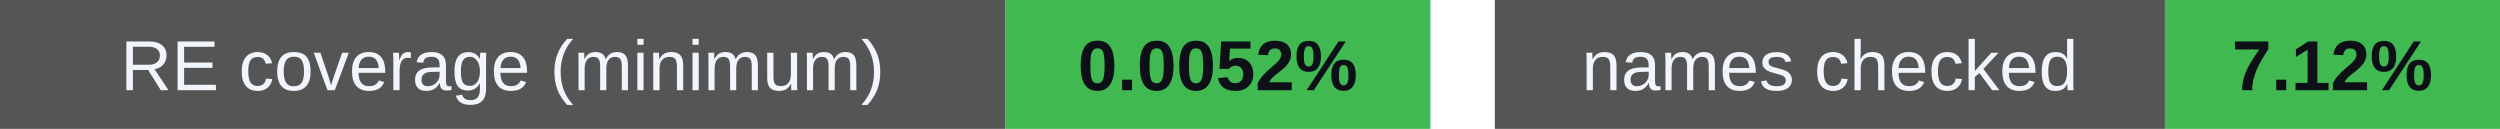
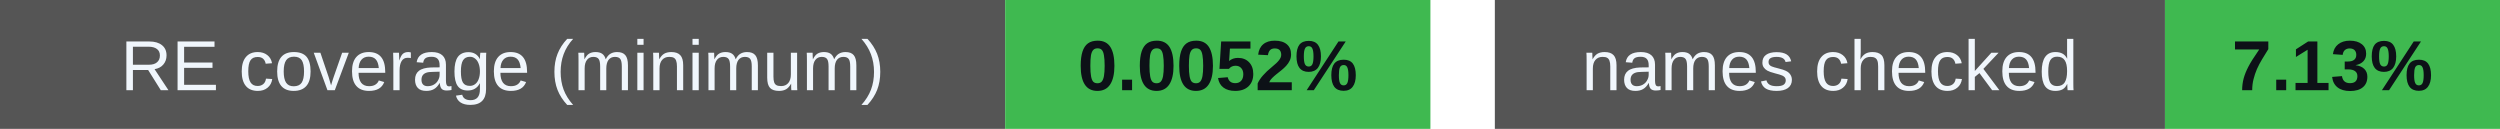
<svg xmlns="http://www.w3.org/2000/svg" width="388" height="20" viewBox="0 0 388 20" role="img" aria-labelledby="badges-title badges-desc">
  <g font-family="-apple-system,BlinkMacSystemFont,Segoe UI,Arial,sans-serif" font-size="11">
    <rect x="0" y="0" width="156" height="20" rx="0" fill="#555" />
    <rect x="156" y="0" width="66" height="20" rx="0" fill="#3fb950" />
    <text x="78.0" y="14" font-size="11" font-weight="500" fill="#f0f6fc" text-anchor="middle">RE coverage (minimum)</text>
    <text x="189.0" y="14" font-size="11" font-weight="700" fill="#0d1117" text-anchor="middle">0.0052%</text>
    <rect x="232" y="0" width="104" height="20" rx="0" fill="#555" />
    <rect x="336" y="0" width="52" height="20" rx="0" fill="#3fb950" />
    <text x="284.0" y="14" font-size="11" font-weight="500" fill="#f0f6fc" text-anchor="middle">names checked</text>
-     <text x="362.0" y="14" font-size="11" font-weight="700" fill="#0d1117" text-anchor="middle">7.12%</text>
+     <text x="362.0" y="14" font-size="11" font-weight="700" fill="#0d1117" text-anchor="middle">7.13%</text>
  </g>
</svg>
